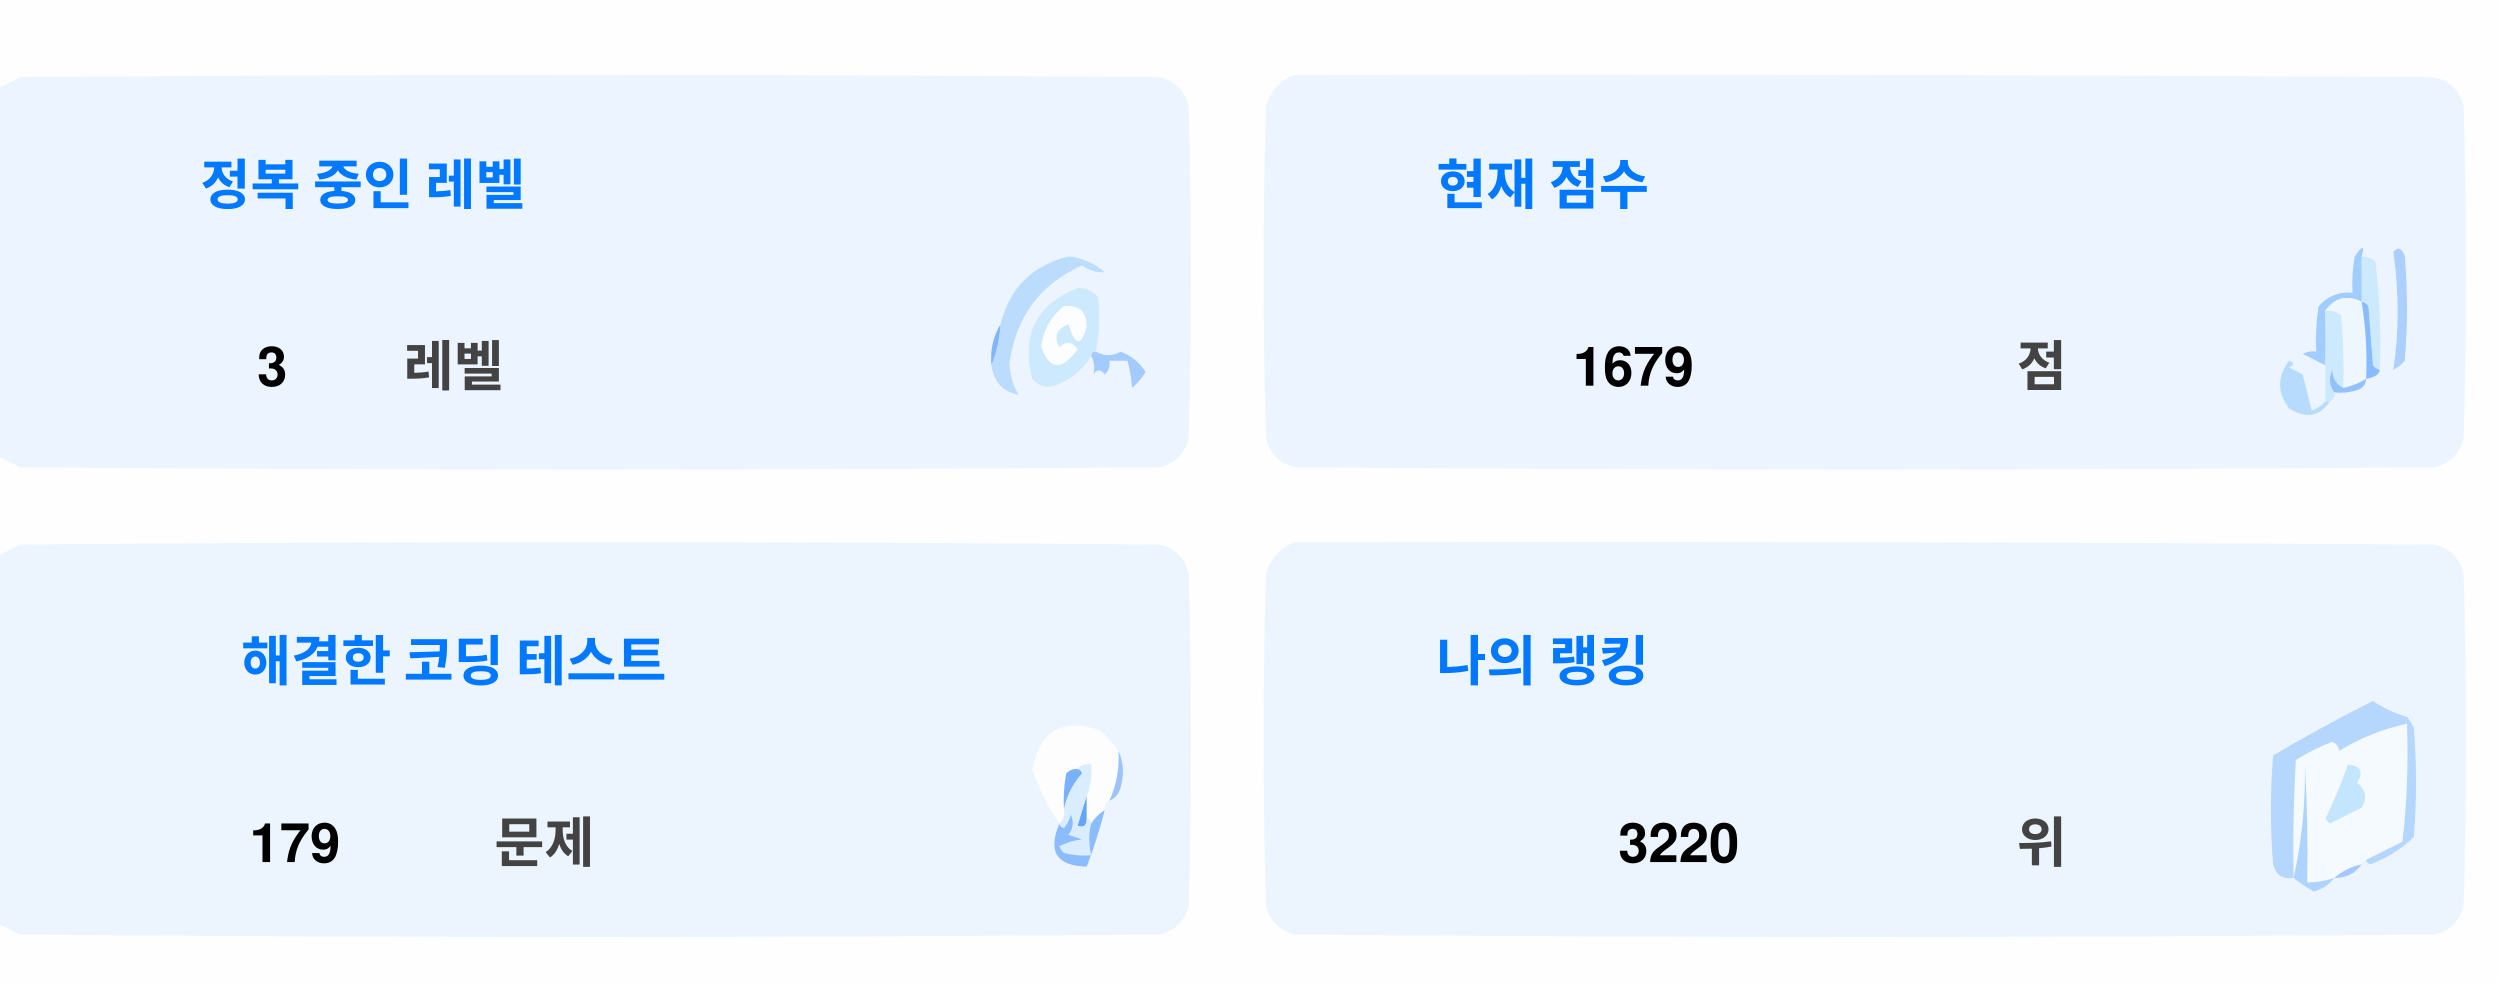
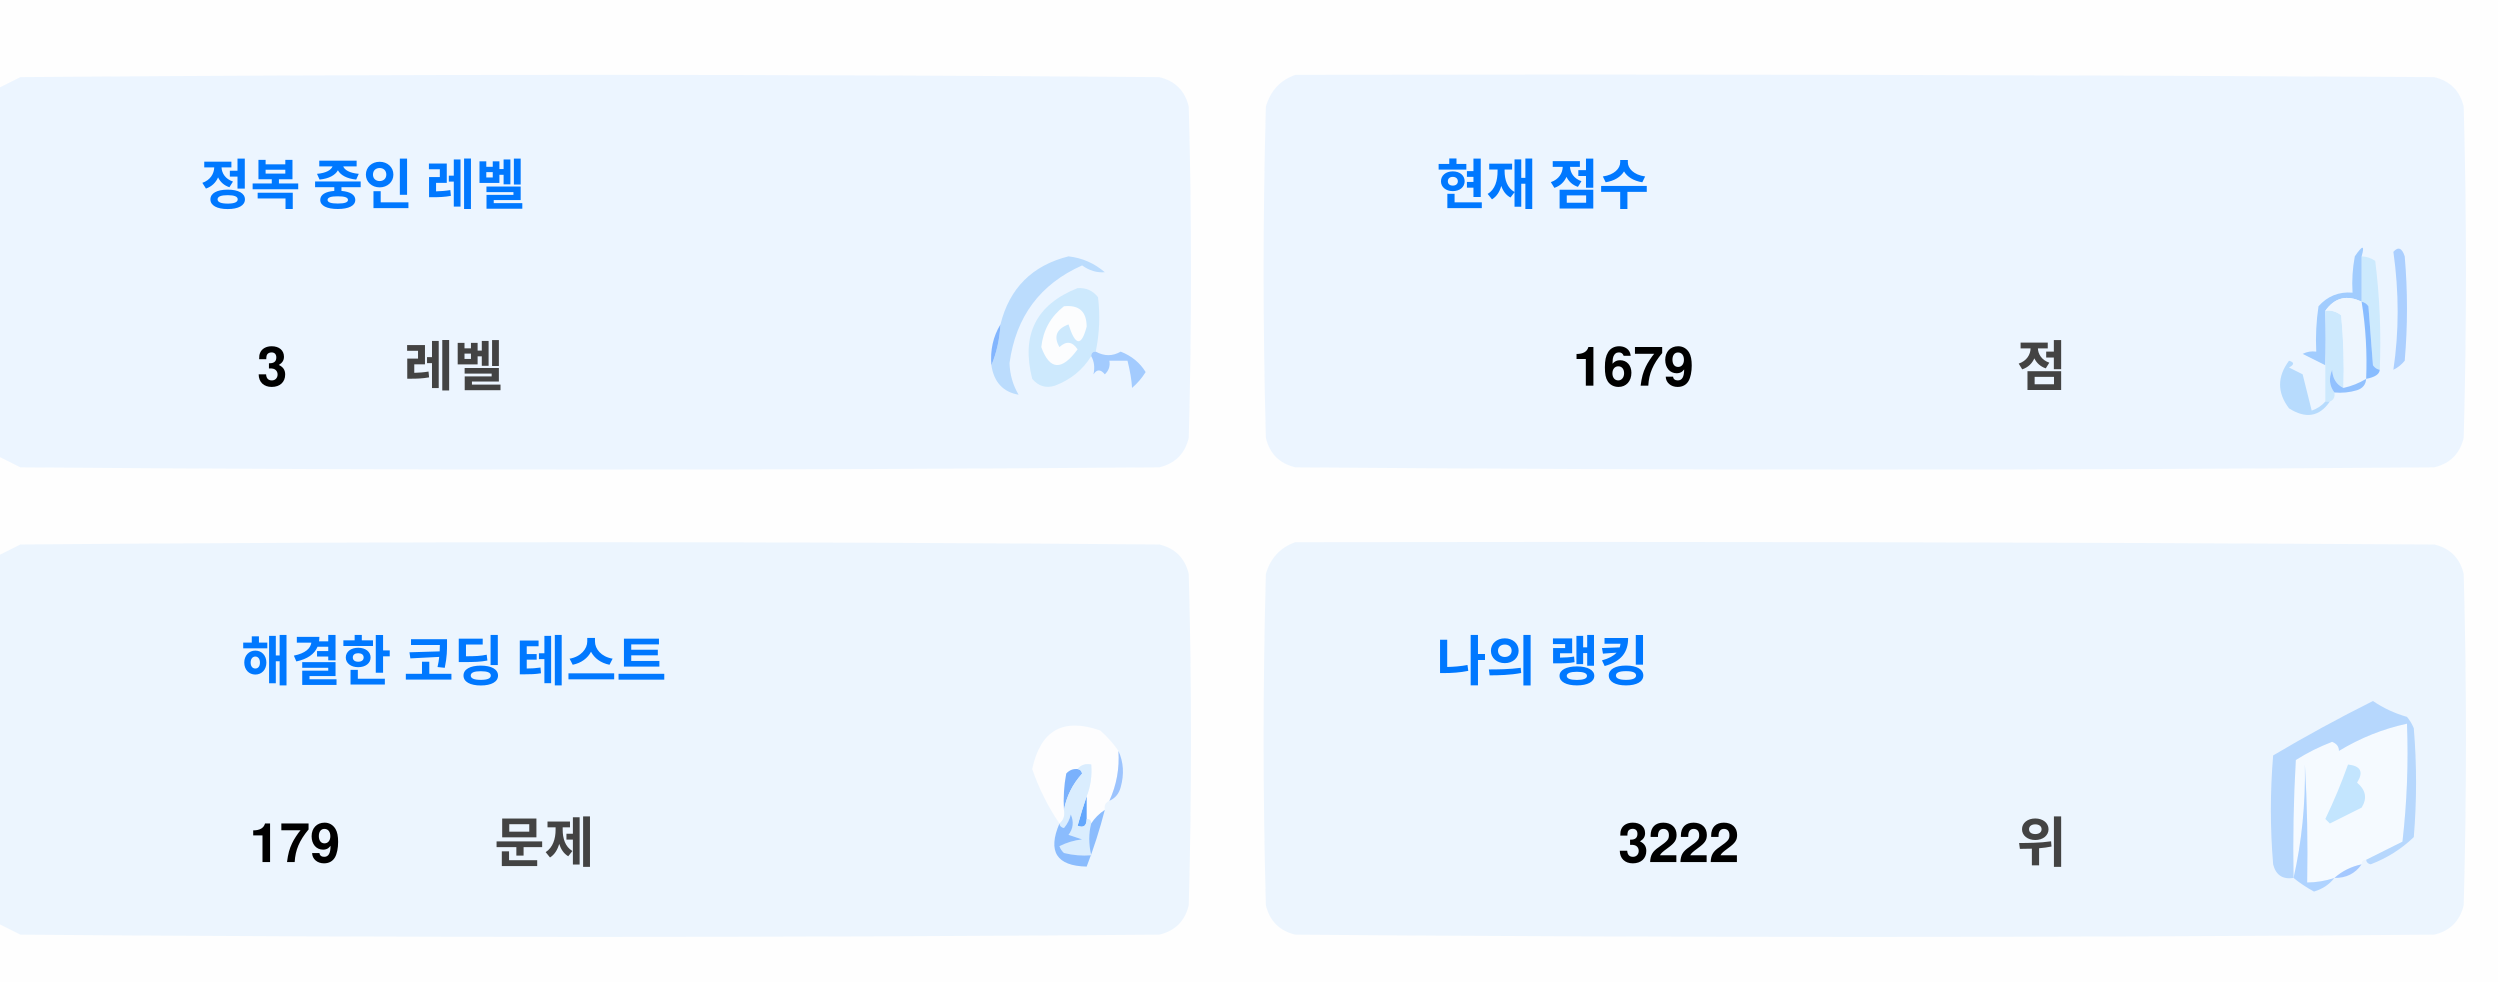
<svg xmlns="http://www.w3.org/2000/svg" version="1.1" width="551px" height="217px" style="shape-rendering:geometricPrecision; text-rendering:geometricPrecision; image-rendering:optimizeQuality; fill-rule:evenodd; clip-rule:evenodd">
  <style>.title {fill: #434343;font-size: 1rem;line-height: 1.5rem;font-weight: bold;font-family: -apple-system, BlinkMacSystemFont, Segoe UI, Helvetica, Arial, sans-serif, Apple Color Emoji, Segoe UI Emoji;}.desc {fill: #434343;font-size: 2.5rem;font-weight: bold;line-height: 1.5rem;font-family: -apple-system, BlinkMacSystemFont, Segoe UI, Helvetica, Arial, sans-serif, Apple Color Emoji, Segoe UI Emoji;}.desc-2 {fill: #434343;font-size: 1rem;font-weight: bold;line-height: 1.5rem;font-family: -apple-system, BlinkMacSystemFont, Segoe UI, Helvetica, Arial, sans-serif, Apple Color Emoji, Segoe UI Emoji;}.text, .desc {animation: twinkling 4s ease-in-out infinite;}@keyframes twinkling {40% { opacity: 1; }50% { opacity: 0.5; }60% { opacity: 1; }70% { opacity: 0.5; }80% { opacity: 1; }}</style>
  <g>
    <path style="opacity:1" fill="#fefefe" d="M -0.5,-0.5 C 183.167,-0.5 366.833,-0.5 550.5,-0.5C 550.5,71.833 550.5,144.167 550.5,216.5C 366.833,216.5 183.167,216.5 -0.5,216.5C -0.5,212.167 -0.5,207.833 -0.5,203.5C 1.14,204.32 2.807,205.153 4.5,206C 88.167,206.667 171.833,206.667 255.5,206C 259,205.167 261.167,203 262,199.5C 262.667,175.167 262.667,150.833 262,126.5C 261.167,123 259,120.833 255.5,120C 171.833,119.333 88.167,119.333 4.5,120C 2.807,120.847 1.14,121.68 -0.5,122.5C -0.5,115.167 -0.5,107.833 -0.5,100.5C 1.14,101.32 2.807,102.153 4.5,103C 88.167,103.667 171.833,103.667 255.5,103C 259,102.167 261.167,100 262,96.5C 262.667,72.167 262.667,47.833 262,23.5C 261.167,20 259,17.833 255.5,17C 171.833,16.333 88.167,16.333 4.5,17C 2.807,17.847 1.14,18.68 -0.5,19.5C -0.5,12.833 -0.5,6.167 -0.5,-0.5 Z" />
  </g>
  <g>
    <path style="opacity:1" fill="#ecf5ff" d="M -0.5,100.5 C -0.5,73.5 -0.5,46.5 -0.5,19.5C 1.14,18.68 2.807,17.847 4.5,17C 88.167,16.333 171.833,16.333 255.5,17C 259,17.833 261.167,20 262,23.5C 262.667,47.833 262.667,72.167 262,96.5C 261.167,100 259,102.167 255.5,103C 171.833,103.667 88.167,103.667 4.5,103C 2.807,102.153 1.14,101.32 -0.5,100.5 Z" />
  </g>
  <g>
    <path style="opacity:1" fill="#ecf5ff" d="M 285.5,16.5 C 369.167,16.333 452.834,16.5 536.5,17C 540,17.833 542.167,20 543,23.5C 543.667,47.833 543.667,72.167 543,96.5C 542.167,100 540,102.167 536.5,103C 452.833,103.667 369.167,103.667 285.5,103C 282,102.167 279.833,100 279,96.5C 278.333,72.167 278.333,47.833 279,23.5C 280.018,19.985 282.185,17.652 285.5,16.5 Z" />
  </g>
  <g>
    <path style="opacity:1" fill="#cdeafd" d="M 520.5,56.5 C 521.583,56.539 522.583,56.873 523.5,57.5C 524.498,65.472 524.831,73.472 524.5,81.5C 523.883,81.389 523.383,81.056 523,80.5C 522.667,76.167 522.333,71.833 522,67.5C 521.617,66.944 521.117,66.611 520.5,66.5C 520.5,63.167 520.5,59.833 520.5,56.5 Z" />
  </g>
  <g>
    <path style="opacity:1" fill="#abcfff" d="M 527.5,55.5 C 528.566,54.308 529.399,54.641 530,56.5C 530.667,64.167 530.667,71.833 530,79.5C 529.311,80.357 528.478,81.023 527.5,81.5C 528.758,73.08 528.758,64.414 527.5,55.5 Z" />
  </g>
  <g>
    <path style="opacity:1" fill="#bbdcfd" d="M 218.5,80.5 C 219.657,77.727 220.324,74.727 220.5,71.5C 222.49,63.51 227.49,58.51 235.5,56.5C 238.528,56.847 241.194,58.014 243.5,60C 241.744,60.141 240.078,59.641 238.5,58.5C 229.247,62.607 223.914,69.773 222.5,80C 222.565,82.526 223.232,84.859 224.5,87C 221.07,86.397 219.07,84.231 218.5,80.5 Z" />
  </g>
  <g>
    <path style="opacity:1" fill="#cde9fd" d="M 241.5,77.5 C 240.833,77.5 240.5,77.833 240.5,78.5C 238.628,81.529 235.961,83.695 232.5,85C 230.536,85.624 228.869,85.124 227.5,83.5C 225.021,73.791 228.354,67.124 237.5,63.5C 239.374,63.39 240.874,64.056 242,65.5C 242.497,69.524 242.331,73.524 241.5,77.5 Z" />
  </g>
  <g>
    <path style="opacity:1" fill="#fcfdfe" d="M 234.5,67.5 C 237.826,67.162 239.493,68.662 239.5,72C 238.334,76.434 237,76.267 235.5,71.5C 232.832,72.515 232.166,74.182 233.5,76.5C 235.017,75.089 236.351,75.256 237.5,77C 234.006,81.771 231.34,81.605 229.5,76.5C 229.904,72.771 231.571,69.771 234.5,67.5 Z" />
  </g>
  <g>
    <path style="opacity:1" fill="#a1ccfe" d="M 520.5,56.5 C 520.5,59.833 520.5,63.167 520.5,66.5C 517.238,64.922 514.572,65.589 512.5,68.5C 512.617,72.81 512.617,76.81 512.5,80.5C 510.86,79.68 509.193,78.847 507.5,78C 508.448,77.517 509.448,77.35 510.5,77.5C 510.335,74.15 510.502,70.817 511,67.5C 512.995,65.253 515.495,64.253 518.5,64.5C 518.336,61.813 518.503,59.146 519,56.5C 520.731,53.969 521.231,53.969 520.5,56.5 Z" />
  </g>
  <g>
    <path style="opacity:1" fill="#cde9fd" d="M 512.5,68.5 C 513.822,68.33 514.989,68.663 516,69.5C 516.499,74.823 516.666,80.156 516.5,85.5C 514.955,84.77 514.122,83.437 514,81.5C 513.22,83.387 513.387,85.054 514.5,86.5C 514.672,87.492 514.338,88.158 513.5,88.5C 513.167,88.5 512.833,88.5 512.5,88.5C 512.5,85.833 512.5,83.167 512.5,80.5C 512.617,76.81 512.617,72.81 512.5,68.5 Z" />
  </g>
  <g>
    <path style="opacity:1" fill="#eef6fe" d="M 520.5,66.5 C 521.407,72.106 521.74,77.773 521.5,83.5C 519.95,84.441 518.284,85.108 516.5,85.5C 516.666,80.156 516.499,74.823 516,69.5C 514.989,68.663 513.822,68.33 512.5,68.5C 514.572,65.589 517.238,64.922 520.5,66.5 Z" />
  </g>
  <g>
    <path style="opacity:1" fill="#88bcff" d="M 520.5,66.5 C 521.117,66.611 521.617,66.944 522,67.5C 522.333,71.833 522.667,76.167 523,80.5C 523.383,81.056 523.883,81.389 524.5,81.5C 524.445,82.469 523.445,83.136 521.5,83.5C 521.74,77.773 521.407,72.106 520.5,66.5 Z" />
  </g>
  <g>
    <path style="opacity:1" fill="#82b5fe" d="M 220.5,71.5 C 220.324,74.727 219.657,77.727 218.5,80.5C 218.215,77.171 218.882,74.171 220.5,71.5 Z" />
  </g>
  <g>
    <path style="opacity:1" fill="#a3cbfe" d="M 240.5,78.5 C 240.5,77.833 240.833,77.5 241.5,77.5C 243.391,78.536 245.224,78.536 247,77.5C 249.391,78.429 251.225,79.929 252.5,82C 251.681,83.319 250.681,84.486 249.5,85.5C 249.409,83.777 249.075,81.777 248.5,79.5C 247.167,79.5 245.833,79.5 244.5,79.5C 244.719,80.675 244.386,81.675 243.5,82.5C 242.575,81.359 241.741,81.359 241,82.5C 241.331,80.981 241.164,79.648 240.5,78.5 Z" />
  </g>
  <g>
    <path style="opacity:1" fill="#b7dbfd" d="M 512.5,88.5 C 512.833,88.5 513.167,88.5 513.5,88.5C 511.199,91.857 508.199,92.357 504.5,90C 501.872,86.535 501.872,83.035 504.5,79.5C 505.696,79.846 505.696,80.346 504.5,81C 505.5,81.5 506.5,82 507.5,82.5C 508.167,85.167 508.833,87.833 509.5,90.5C 510.739,90.058 511.739,89.391 512.5,88.5 Z" />
  </g>
  <g>
    <path style="opacity:1" fill="#92c1fe" d="M 516.5,85.5 C 518.284,85.108 519.95,84.441 521.5,83.5C 521.423,84.75 520.756,85.583 519.5,86C 517.866,86.493 516.199,86.66 514.5,86.5C 513.387,85.054 513.22,83.387 514,81.5C 514.122,83.437 514.955,84.77 516.5,85.5 Z" />
  </g>
  <g>
    <path style="opacity:1" fill="#ecf5fe" d="M -0.5,203.5 C -0.5,176.5 -0.5,149.5 -0.5,122.5C 1.14,121.68 2.807,120.847 4.5,120C 88.167,119.333 171.833,119.333 255.5,120C 259,120.833 261.167,123 262,126.5C 262.667,150.833 262.667,175.167 262,199.5C 261.167,203 259,205.167 255.5,206C 171.833,206.667 88.167,206.667 4.5,206C 2.807,205.153 1.14,204.32 -0.5,203.5 Z" />
  </g>
  <g>
    <path style="opacity:1" fill="#ecf5fe" d="M 285.5,119.5 C 369.167,119.333 452.834,119.5 536.5,120C 540,120.833 542.167,123 543,126.5C 543.667,150.833 543.667,175.167 543,199.5C 542.167,203 540,205.167 536.5,206C 452.833,206.667 369.167,206.667 285.5,206C 282,205.167 279.833,203 279,199.5C 278.333,175.167 278.333,150.833 279,126.5C 280.018,122.985 282.185,120.652 285.5,119.5 Z" />
  </g>
  <g>
    <path style="opacity:1" fill="#fdfdfe" d="M 246.5,165.5 C 246.758,169.367 246.092,173.034 244.5,176.5C 243.662,176.842 243.328,177.508 243.5,178.5C 242.272,179.306 241.272,180.306 240.5,181.5C 240.5,180.833 240.167,180.5 239.5,180.5C 239.5,178.833 239.5,177.167 239.5,175.5C 240.369,173.283 240.702,170.95 240.5,168.5C 239.209,168.263 238.209,168.596 237.5,169.5C 236.504,169.414 235.671,169.748 235,170.5C 234.503,173.146 234.336,175.813 234.5,178.5C 234.737,179.791 234.404,180.791 233.5,181.5C 230.986,177.806 228.986,173.806 227.5,169.5C 229.309,160.957 234.309,158.124 242.5,161C 244.07,162.397 245.404,163.897 246.5,165.5 Z" />
  </g>
  <g>
    <path style="opacity:1" fill="#f5faff" d="M 521.5,189.5 C 520.833,189.5 520.5,189.833 520.5,190.5C 518.181,190.992 516.181,191.992 514.5,193.5C 512.565,194.15 510.565,194.483 508.5,194.5C 508.666,185.827 508.5,177.16 508,168.5C 508.141,177.227 507.308,185.56 505.5,193.5C 505.334,184.827 505.5,176.16 506,167.5C 508.527,165.903 511.194,164.57 514,163.5C 515.011,163.892 515.511,164.559 515.5,165.5C 520.21,162.641 525.21,160.641 530.5,159.5C 530.831,168.192 530.498,176.859 529.5,185.5C 526.807,186.847 524.14,188.18 521.5,189.5 Z" />
  </g>
  <g>
    <path style="opacity:1" fill="#b6d7fd" d="M 521.5,189.5 C 524.14,188.18 526.807,186.847 529.5,185.5C 530.498,176.859 530.831,168.192 530.5,159.5C 525.21,160.641 520.21,162.641 515.5,165.5C 515.511,164.559 515.011,163.892 514,163.5C 511.194,164.57 508.527,165.903 506,167.5C 505.5,176.16 505.334,184.827 505.5,193.5C 503.089,193.863 501.589,192.863 501,190.5C 500.333,182.5 500.333,174.5 501,166.5C 508.173,162.246 515.507,158.246 523,154.5C 525.304,156.068 527.804,157.235 530.5,158C 531.126,158.75 531.626,159.584 532,160.5C 532.667,168.5 532.667,176.5 532,184.5C 529.292,187.111 526.125,189.111 522.5,190.5C 521.893,190.376 521.56,190.043 521.5,189.5 Z" />
  </g>
  <g>
    <path style="opacity:1" fill="#c3e5fe" d="M 517.5,168.5 C 520.317,168.801 520.984,170.134 519.5,172.5C 521.439,174.122 521.772,175.956 520.5,178C 518.167,179.167 515.833,180.333 513.5,181.5C 513.167,181.167 512.833,180.833 512.5,180.5C 514.414,176.515 516.081,172.515 517.5,168.5 Z" />
  </g>
  <g>
    <path style="opacity:1" fill="#7ab1fc" d="M 237.5,169.5 C 238.043,169.56 238.376,169.893 238.5,170.5C 236.395,172.836 235.062,175.503 234.5,178.5C 234.336,175.813 234.503,173.146 235,170.5C 235.671,169.748 236.504,169.414 237.5,169.5 Z" />
  </g>
  <g>
    <path style="opacity:1" fill="#afd3ff" d="M 514.5,193.5 C 513.378,194.947 511.878,195.947 510,196.5C 508.348,195.601 506.848,194.601 505.5,193.5C 507.308,185.56 508.141,177.227 508,168.5C 508.5,177.16 508.666,185.827 508.5,194.5C 510.565,194.483 512.565,194.15 514.5,193.5 Z" />
  </g>
  <g>
    <path style="opacity:1" fill="#9cc3fd" d="M 246.5,165.5 C 247.634,167.966 247.801,170.633 247,173.5C 246.623,174.942 245.79,175.942 244.5,176.5C 246.092,173.034 246.758,169.367 246.5,165.5 Z" />
  </g>
  <g>
    <path style="opacity:1" fill="#62a6fc" d="M 239.5,175.5 C 239.5,177.167 239.5,178.833 239.5,180.5C 239.483,182.028 238.816,182.528 237.5,182C 238.117,179.723 238.784,177.556 239.5,175.5 Z" />
  </g>
  <g>
    <path style="opacity:1" fill="#daedfe" d="M 237.5,169.5 C 238.209,168.596 239.209,168.263 240.5,168.5C 240.702,170.95 240.369,173.283 239.5,175.5C 238.784,177.556 238.117,179.723 237.5,182C 238.816,182.528 239.483,182.028 239.5,180.5C 240.167,180.5 240.5,180.833 240.5,181.5C 239.918,183.669 239.918,186.002 240.5,188.5C 238.473,188.662 236.473,188.495 234.5,188C 234.043,187.586 233.709,187.086 233.5,186.5C 235.078,185.702 236.744,185.202 238.5,185C 237.5,184.667 236.5,184.333 235.5,184C 236.554,182.612 236.72,181.112 236,179.5C 235.751,180.624 235.251,181.624 234.5,182.5C 233.893,182.376 233.56,182.043 233.5,181.5C 234.404,180.791 234.737,179.791 234.5,178.5C 235.062,175.503 236.395,172.836 238.5,170.5C 238.376,169.893 238.043,169.56 237.5,169.5 Z" />
  </g>
  <g>
    <path style="opacity:1" fill="#8bbcfd" d="M 243.5,178.5 C 242.395,182.803 241.062,186.969 239.5,191C 232.857,190.847 230.857,187.68 233.5,181.5C 233.56,182.043 233.893,182.376 234.5,182.5C 235.251,181.624 235.751,180.624 236,179.5C 236.72,181.112 236.554,182.612 235.5,184C 236.5,184.333 237.5,184.667 238.5,185C 236.744,185.202 235.078,185.702 233.5,186.5C 233.709,187.086 234.043,187.586 234.5,188C 236.473,188.495 238.473,188.662 240.5,188.5C 239.918,186.002 239.918,183.669 240.5,181.5C 241.272,180.306 242.272,179.306 243.5,178.5 Z" />
  </g>
  <g>
    <path style="opacity:1" fill="#a4c8ff" d="M 520.5,190.5 C 519.089,192.539 517.089,193.539 514.5,193.5C 516.181,191.992 518.181,190.992 520.5,190.5 Z" />
  </g>
  <text text-anchor="middle" x="80" y="45" class="title" style="fill:#0078ff;" stroke="#none" stroke-width="1">정복 중인 레벨</text>
  <text text-anchor="middle" x="60" y="85" class="desc" style="fill:#000000;" stroke="#none" stroke-width="1">3</text>
  <text text-anchor="middle" x="100" y="85" class="desc-2" style="fill:#434343;" stroke="#none" stroke-width="1">레벨</text>
  <text text-anchor="middle" x="340" y="45" class="title" style="fill:#0078ff;" stroke="#none" stroke-width="1">현재 점수</text>
  <text text-anchor="middle" x="360" y="85" class="desc" style="fill:#000000;" stroke="#none" stroke-width="1">1679</text>
  <text text-anchor="middle" x="450" y="85" class="desc-2" style="fill:#434343;" stroke="#none" stroke-width="1">점</text>
  <text text-anchor="middle" x="100" y="150" class="title" style="fill:#0078ff;" stroke="#none" stroke-width="1">해결한 코딩 테스트</text>
  <text text-anchor="middle" x="65" y="190" class="desc" style="fill:#000000;" stroke="#none" stroke-width="1">179</text>
  <text text-anchor="middle" x="120" y="190" class="desc-2" style="fill:#434343;" stroke="#none" stroke-width="1">문제</text>
  <text text-anchor="middle" x="340" y="150" class="title" style="fill:#0078ff;" stroke="#none" stroke-width="1">나의 랭킹</text>
-   <text text-anchor="middle" x="370" y="190" class="desc" style="fill:#000000;" stroke="#none" stroke-width="1">3220</text>
+   <text text-anchor="middle" x="370" y="190" class="desc" style="fill:#000000;" stroke="#none" stroke-width="1">3222</text>
  <text text-anchor="middle" x="450" y="190" class="desc-2" style="fill:#434343;" stroke="#none" stroke-width="1">위</text>
</svg>
